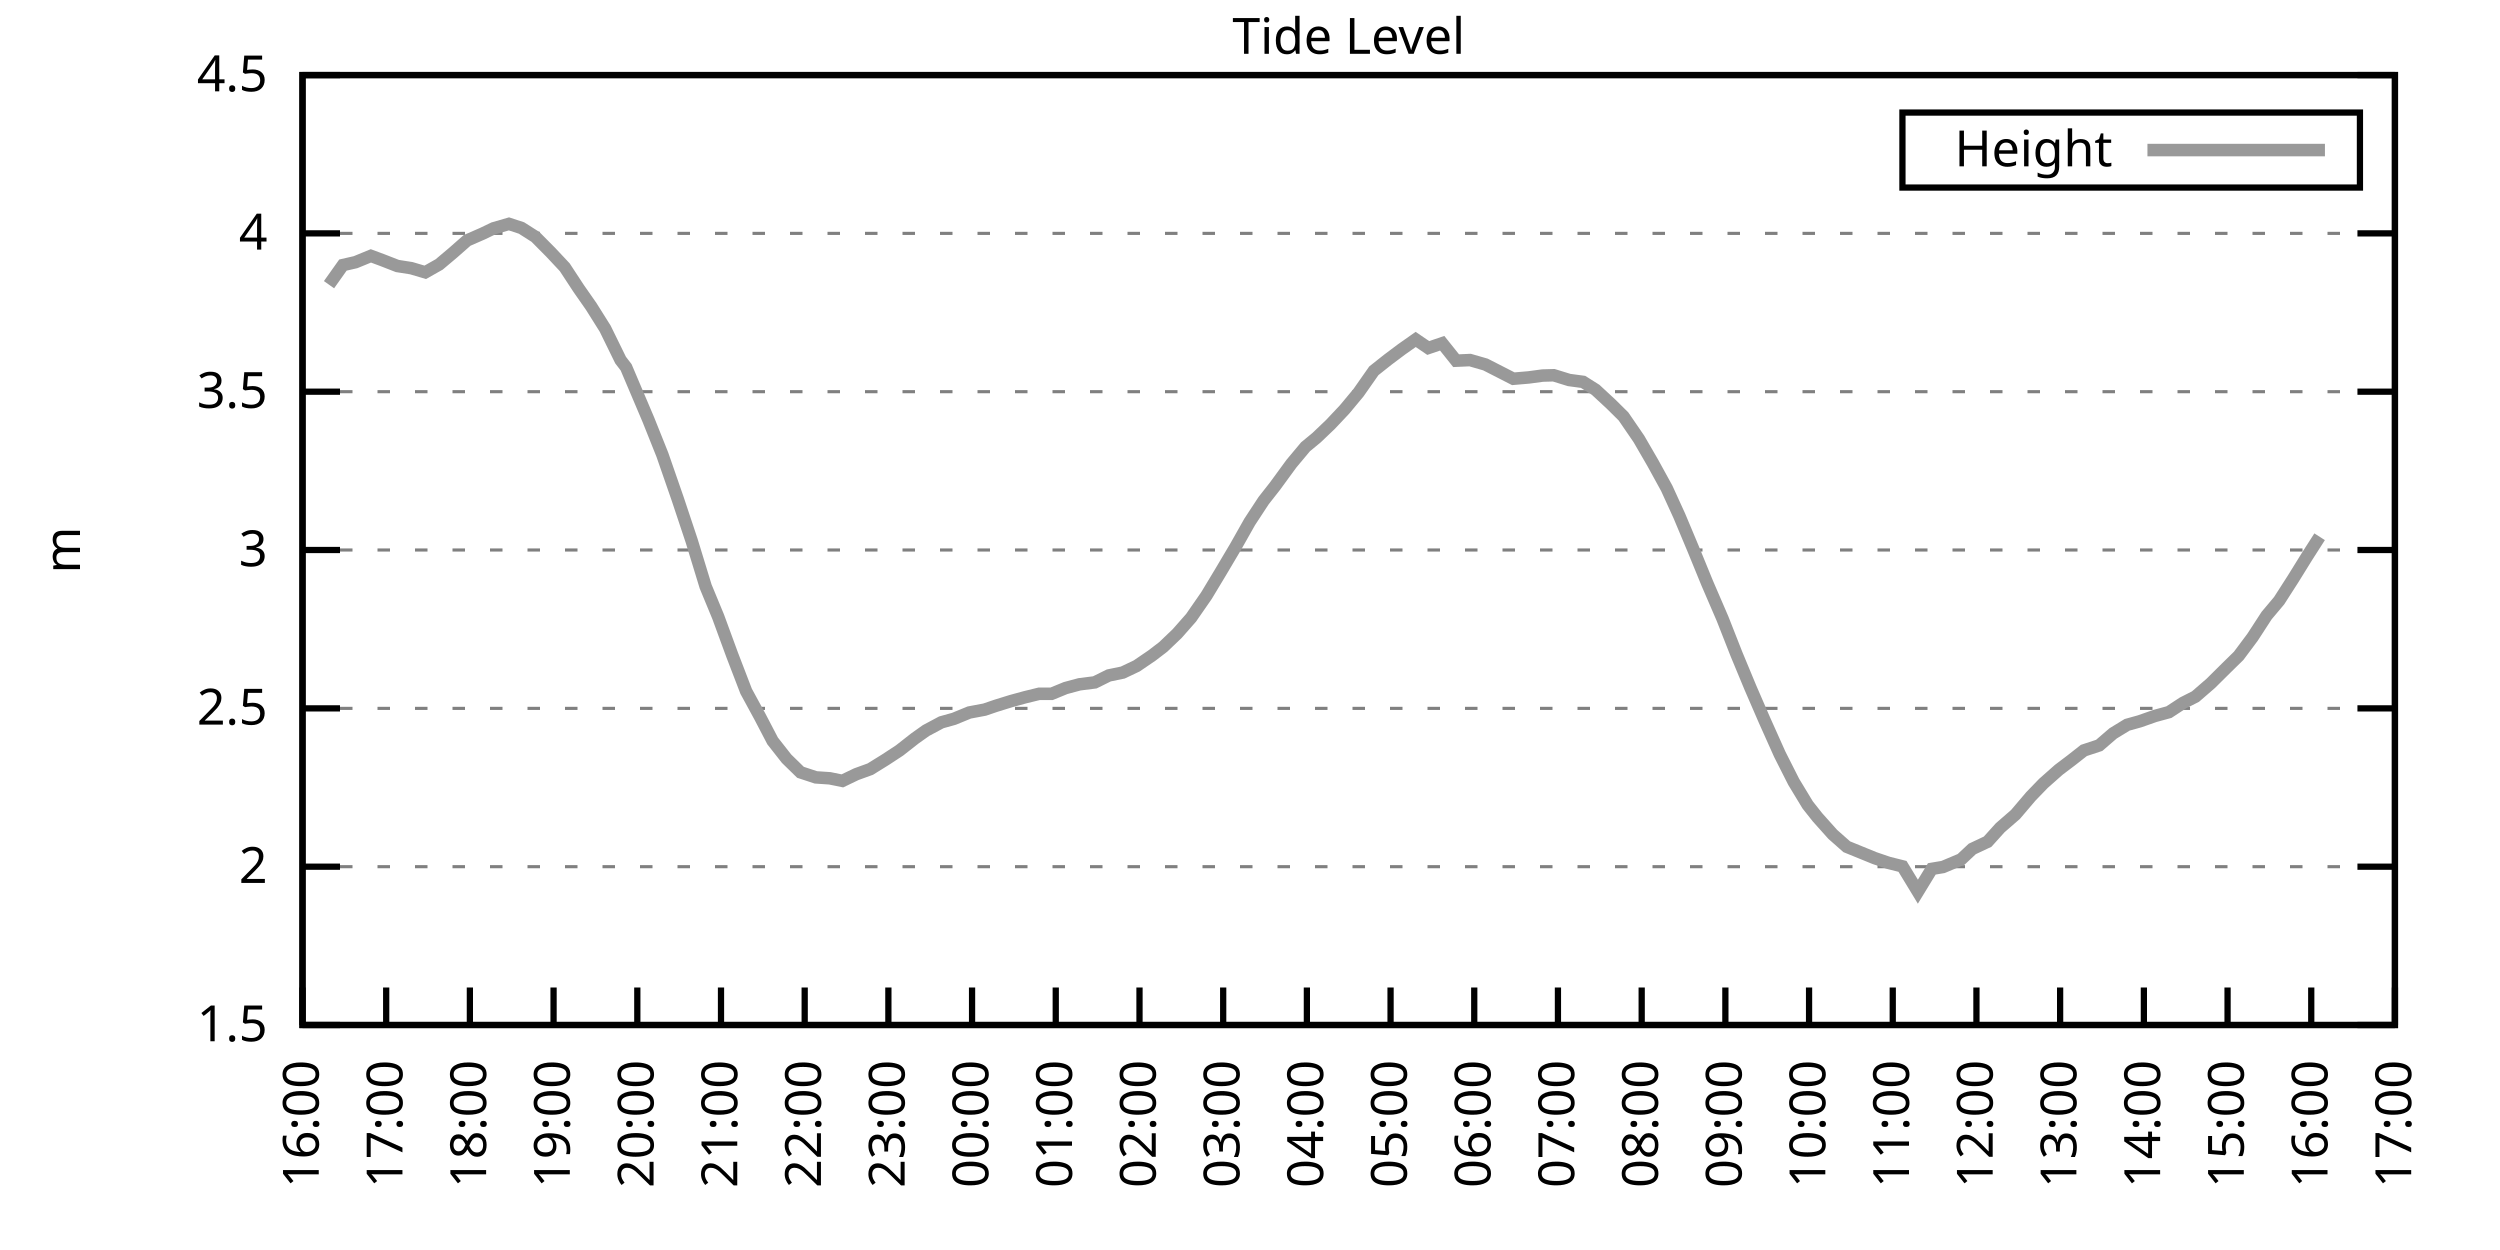
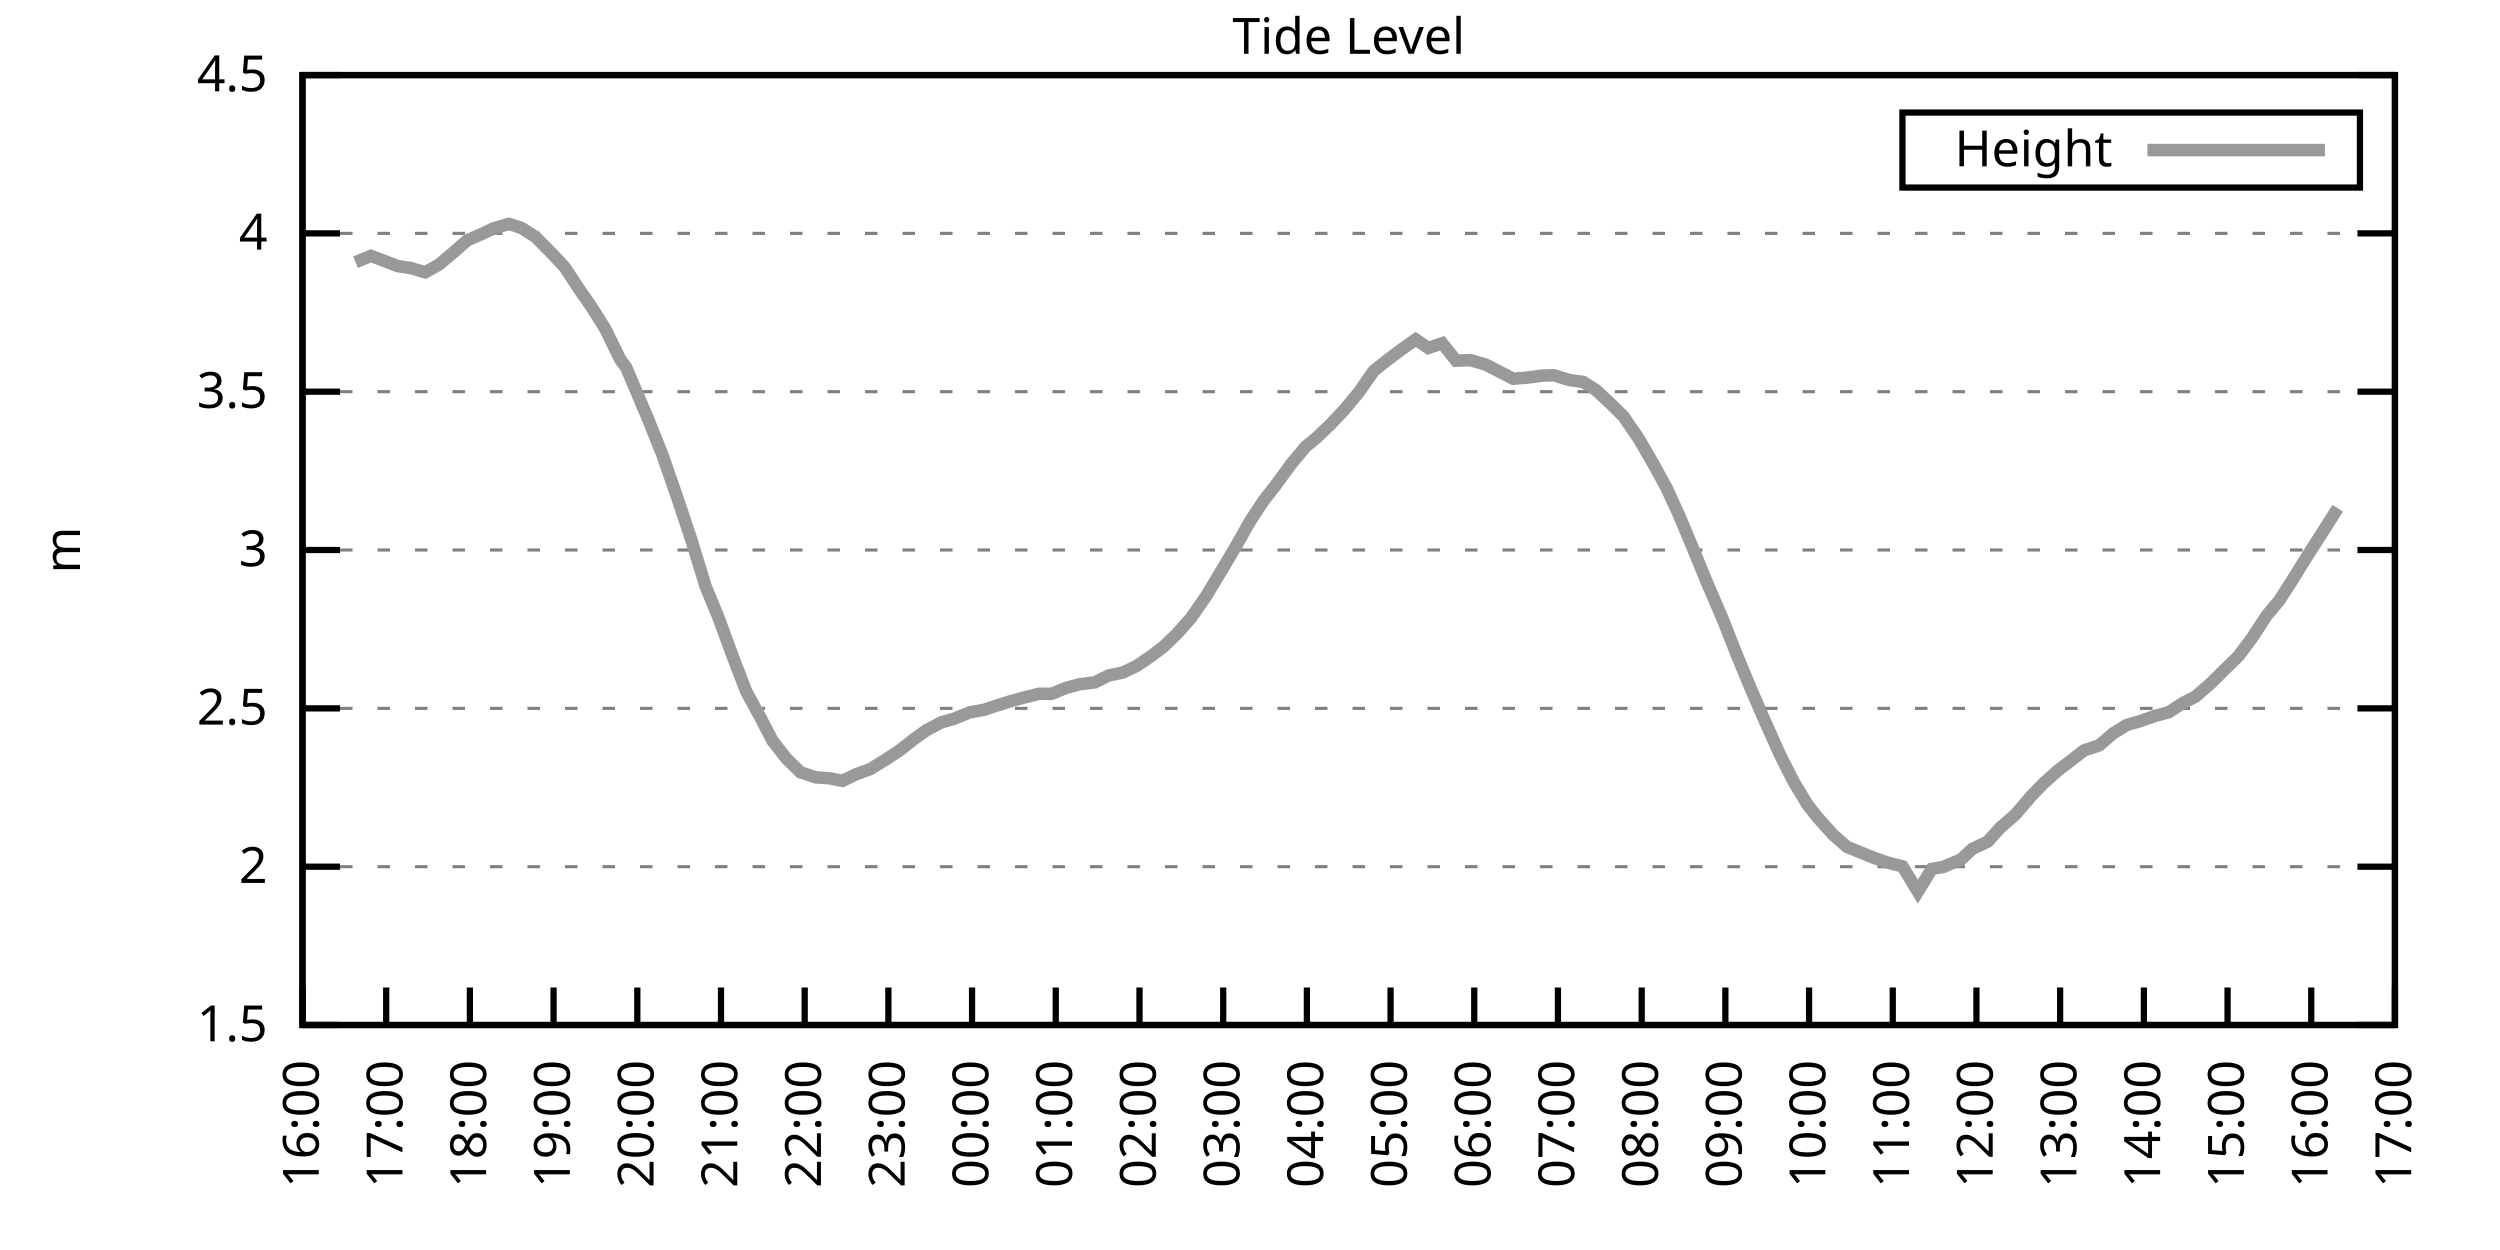
<svg xmlns="http://www.w3.org/2000/svg" xmlns:xlink="http://www.w3.org/1999/xlink" width="400" height="200" viewBox="0 0 400 200">
  <g id="gnuplot_canvas">
    <rect x="0" y="0" width="400" height="200" fill="none" />
    <defs>
      <circle id="gpDot" r="0.5" stroke-width="0.5" stroke="currentColor" />
      <path id="gpPt0" stroke-width="0.333" stroke="currentColor" d="M-1,0 h2 M0,-1 v2" />
      <path id="gpPt1" stroke-width="0.333" stroke="currentColor" d="M-1,-1 L1,1 M1,-1 L-1,1" />
      <path id="gpPt2" stroke-width="0.333" stroke="currentColor" d="M-1,0 L1,0 M0,-1 L0,1 M-1,-1 L1,1 M-1,1 L1,-1" />
      <rect id="gpPt3" stroke-width="0.333" stroke="currentColor" x="-1" y="-1" width="2" height="2" />
      <rect id="gpPt4" stroke-width="0.333" stroke="currentColor" fill="currentColor" x="-1" y="-1" width="2" height="2" />
      <circle id="gpPt5" stroke-width="0.333" stroke="currentColor" cx="0" cy="0" r="1" />
      <use xlink:href="#gpPt5" id="gpPt6" fill="currentColor" stroke="none" />
      <path id="gpPt7" stroke-width="0.333" stroke="currentColor" d="M0,-1.33 L-1.33,0.67 L1.33,0.67 z" />
      <use xlink:href="#gpPt7" id="gpPt8" fill="currentColor" stroke="none" />
      <use xlink:href="#gpPt7" id="gpPt9" stroke="currentColor" transform="rotate(180)" />
      <use xlink:href="#gpPt9" id="gpPt10" fill="currentColor" stroke="none" />
      <use xlink:href="#gpPt3" id="gpPt11" stroke="currentColor" transform="rotate(45)" />
      <use xlink:href="#gpPt11" id="gpPt12" fill="currentColor" stroke="none" />
      <path id="gpPt13" stroke-width="0.333" stroke="currentColor" d="M0,1.330 L1.265,0.411 L0.782,-1.067 L-0.782,-1.076 L-1.265,0.411 z" />
      <use xlink:href="#gpPt13" id="gpPt14" fill="currentColor" stroke="none" />
      <filter id="textbox" filterUnits="objectBoundingBox" x="0" y="0" height="1" width="1">
        <feFlood flood-color="white" flood-opacity="1" result="bgnd" />
        <feComposite in="SourceGraphic" in2="bgnd" operator="atop" />
      </filter>
      <filter id="greybox" filterUnits="objectBoundingBox" x="0" y="0" height="1" width="1">
        <feFlood flood-color="lightgrey" flood-opacity="1" result="grey" />
        <feComposite in="SourceGraphic" in2="grey" operator="atop" />
      </filter>
    </defs>
    <g fill="none" color="white" stroke="currentColor" stroke-width="1.00" stroke-linecap="butt" stroke-linejoin="miter">
</g>
    <g fill="none" color="black" stroke="currentColor" stroke-width="1.00" stroke-linecap="butt" stroke-linejoin="miter">
      <g stroke="none" shape-rendering="crispEdges">
        <polygon fill="rgb(255, 255, 255)" points="48.40,164.00 383.18,164.00 383.18,12.02 48.40,12.02 " />
      </g>
    </g>
    <g fill="none" color="black" stroke="currentColor" stroke-width="1.00" stroke-linecap="butt" stroke-linejoin="miter">
</g>
    <g fill="none" color="black" stroke="black" stroke-width="0.50" stroke-linecap="butt" stroke-linejoin="miter">
</g>
    <g fill="none" color="gray" stroke="currentColor" stroke-width="0.50" stroke-linecap="butt" stroke-linejoin="miter">
      <path stroke="gray" stroke-dasharray="2,4" class="gridline" d="M48.40,164.00 L383.19,164.00  " />
    </g>
    <g fill="none" color="gray" stroke="gray" stroke-width="1.00" stroke-linecap="butt" stroke-linejoin="miter">
</g>
    <g fill="none" color="black" stroke="currentColor" stroke-width="1.00" stroke-linecap="butt" stroke-linejoin="miter">
      <path stroke="black" d="M48.40,164.00 L54.40,164.00 M383.19,164.00 L377.19,164.00  " />
      <g transform="translate(42.80,166.60)" stroke="none" fill="black" font-family="Sans" font-size="8.00" text-anchor="end">
        <text>
          <tspan font-family="Sans"> 1.5</tspan>
        </text>
      </g>
    </g>
    <g fill="none" color="black" stroke="currentColor" stroke-width="1.00" stroke-linecap="butt" stroke-linejoin="miter">
</g>
    <g fill="none" color="black" stroke="black" stroke-width="0.50" stroke-linecap="butt" stroke-linejoin="miter">
</g>
    <g fill="none" color="gray" stroke="currentColor" stroke-width="0.50" stroke-linecap="butt" stroke-linejoin="miter">
      <path stroke="gray" stroke-dasharray="2,4" class="gridline" d="M48.40,138.67 L383.19,138.67  " />
    </g>
    <g fill="none" color="gray" stroke="gray" stroke-width="1.00" stroke-linecap="butt" stroke-linejoin="miter">
</g>
    <g fill="none" color="black" stroke="currentColor" stroke-width="1.00" stroke-linecap="butt" stroke-linejoin="miter">
      <path stroke="black" d="M48.40,138.67 L54.40,138.67 M383.19,138.67 L377.19,138.67  " />
      <g transform="translate(42.80,141.27)" stroke="none" fill="black" font-family="Sans" font-size="8.00" text-anchor="end">
        <text>
          <tspan font-family="Sans"> 2</tspan>
        </text>
      </g>
    </g>
    <g fill="none" color="black" stroke="currentColor" stroke-width="1.00" stroke-linecap="butt" stroke-linejoin="miter">
</g>
    <g fill="none" color="black" stroke="black" stroke-width="0.50" stroke-linecap="butt" stroke-linejoin="miter">
</g>
    <g fill="none" color="gray" stroke="currentColor" stroke-width="0.50" stroke-linecap="butt" stroke-linejoin="miter">
      <path stroke="gray" stroke-dasharray="2,4" class="gridline" d="M48.40,113.34 L383.19,113.34  " />
    </g>
    <g fill="none" color="gray" stroke="gray" stroke-width="1.00" stroke-linecap="butt" stroke-linejoin="miter">
</g>
    <g fill="none" color="black" stroke="currentColor" stroke-width="1.00" stroke-linecap="butt" stroke-linejoin="miter">
      <path stroke="black" d="M48.40,113.34 L54.40,113.34 M383.19,113.34 L377.19,113.34  " />
      <g transform="translate(42.80,115.94)" stroke="none" fill="black" font-family="Sans" font-size="8.00" text-anchor="end">
        <text>
          <tspan font-family="Sans"> 2.5</tspan>
        </text>
      </g>
    </g>
    <g fill="none" color="black" stroke="currentColor" stroke-width="1.00" stroke-linecap="butt" stroke-linejoin="miter">
</g>
    <g fill="none" color="black" stroke="black" stroke-width="0.50" stroke-linecap="butt" stroke-linejoin="miter">
</g>
    <g fill="none" color="gray" stroke="currentColor" stroke-width="0.50" stroke-linecap="butt" stroke-linejoin="miter">
      <path stroke="gray" stroke-dasharray="2,4" class="gridline" d="M48.40,88.00 L383.19,88.00  " />
    </g>
    <g fill="none" color="gray" stroke="gray" stroke-width="1.00" stroke-linecap="butt" stroke-linejoin="miter">
</g>
    <g fill="none" color="black" stroke="currentColor" stroke-width="1.00" stroke-linecap="butt" stroke-linejoin="miter">
      <path stroke="black" d="M48.40,88.00 L54.40,88.00 M383.19,88.00 L377.19,88.00  " />
      <g transform="translate(42.80,90.60)" stroke="none" fill="black" font-family="Sans" font-size="8.00" text-anchor="end">
        <text>
          <tspan font-family="Sans"> 3</tspan>
        </text>
      </g>
    </g>
    <g fill="none" color="black" stroke="currentColor" stroke-width="1.00" stroke-linecap="butt" stroke-linejoin="miter">
</g>
    <g fill="none" color="black" stroke="black" stroke-width="0.50" stroke-linecap="butt" stroke-linejoin="miter">
</g>
    <g fill="none" color="gray" stroke="currentColor" stroke-width="0.50" stroke-linecap="butt" stroke-linejoin="miter">
      <path stroke="gray" stroke-dasharray="2,4" class="gridline" d="M48.40,62.67 L383.19,62.67  " />
    </g>
    <g fill="none" color="gray" stroke="gray" stroke-width="1.00" stroke-linecap="butt" stroke-linejoin="miter">
</g>
    <g fill="none" color="black" stroke="currentColor" stroke-width="1.00" stroke-linecap="butt" stroke-linejoin="miter">
      <path stroke="black" d="M48.40,62.67 L54.40,62.67 M383.19,62.67 L377.19,62.67  " />
      <g transform="translate(42.80,65.27)" stroke="none" fill="black" font-family="Sans" font-size="8.00" text-anchor="end">
        <text>
          <tspan font-family="Sans"> 3.5</tspan>
        </text>
      </g>
    </g>
    <g fill="none" color="black" stroke="currentColor" stroke-width="1.00" stroke-linecap="butt" stroke-linejoin="miter">
</g>
    <g fill="none" color="black" stroke="black" stroke-width="0.50" stroke-linecap="butt" stroke-linejoin="miter">
</g>
    <g fill="none" color="gray" stroke="currentColor" stroke-width="0.50" stroke-linecap="butt" stroke-linejoin="miter">
      <path stroke="gray" stroke-dasharray="2,4" class="gridline" d="M48.40,37.34 L383.19,37.34  " />
    </g>
    <g fill="none" color="gray" stroke="gray" stroke-width="1.00" stroke-linecap="butt" stroke-linejoin="miter">
</g>
    <g fill="none" color="black" stroke="currentColor" stroke-width="1.00" stroke-linecap="butt" stroke-linejoin="miter">
      <path stroke="black" d="M48.40,37.34 L54.40,37.34 M383.19,37.34 L377.19,37.34  " />
      <g transform="translate(42.80,39.94)" stroke="none" fill="black" font-family="Sans" font-size="8.00" text-anchor="end">
        <text>
          <tspan font-family="Sans"> 4</tspan>
        </text>
      </g>
    </g>
    <g fill="none" color="black" stroke="currentColor" stroke-width="1.00" stroke-linecap="butt" stroke-linejoin="miter">
</g>
    <g fill="none" color="black" stroke="black" stroke-width="0.50" stroke-linecap="butt" stroke-linejoin="miter">
</g>
    <g fill="none" color="gray" stroke="currentColor" stroke-width="0.50" stroke-linecap="butt" stroke-linejoin="miter">
      <path stroke="gray" stroke-dasharray="2,4" class="gridline" d="M48.40,12.01 L383.19,12.01  " />
    </g>
    <g fill="none" color="gray" stroke="gray" stroke-width="1.00" stroke-linecap="butt" stroke-linejoin="miter">
</g>
    <g fill="none" color="black" stroke="currentColor" stroke-width="1.00" stroke-linecap="butt" stroke-linejoin="miter">
      <path stroke="black" d="M48.40,12.01 L54.40,12.01 M383.19,12.01 L377.19,12.01  " />
      <g transform="translate(42.80,14.61)" stroke="none" fill="black" font-family="Sans" font-size="8.00" text-anchor="end">
        <text>
          <tspan font-family="Sans"> 4.5</tspan>
        </text>
      </g>
    </g>
    <g fill="none" color="black" stroke="currentColor" stroke-width="1.00" stroke-linecap="butt" stroke-linejoin="miter">
      <path stroke="black" d="M48.40,164.00 L48.40,158.00  " />
      <g transform="translate(51.00,169.60) rotate(270.00)" stroke="none" fill="black" font-family="Sans" font-size="8.00" text-anchor="end">
        <text>
          <tspan font-family="Sans">16:00</tspan>
        </text>
      </g>
    </g>
    <g fill="none" color="black" stroke="currentColor" stroke-width="1.00" stroke-linecap="butt" stroke-linejoin="miter">
      <path stroke="black" d="M61.79,164.00 L61.79,158.00  " />
      <g transform="translate(64.39,169.60) rotate(270.00)" stroke="none" fill="black" font-family="Sans" font-size="8.00" text-anchor="end">
        <text>
          <tspan font-family="Sans">17:00</tspan>
        </text>
      </g>
    </g>
    <g fill="none" color="black" stroke="currentColor" stroke-width="1.00" stroke-linecap="butt" stroke-linejoin="miter">
      <path stroke="black" d="M75.18,164.00 L75.18,158.00  " />
      <g transform="translate(77.78,169.60) rotate(270.00)" stroke="none" fill="black" font-family="Sans" font-size="8.00" text-anchor="end">
        <text>
          <tspan font-family="Sans">18:00</tspan>
        </text>
      </g>
    </g>
    <g fill="none" color="black" stroke="currentColor" stroke-width="1.00" stroke-linecap="butt" stroke-linejoin="miter">
      <path stroke="black" d="M88.57,164.00 L88.57,158.00  " />
      <g transform="translate(91.17,169.60) rotate(270.00)" stroke="none" fill="black" font-family="Sans" font-size="8.00" text-anchor="end">
        <text>
          <tspan font-family="Sans">19:00</tspan>
        </text>
      </g>
    </g>
    <g fill="none" color="black" stroke="currentColor" stroke-width="1.00" stroke-linecap="butt" stroke-linejoin="miter">
      <path stroke="black" d="M101.97,164.00 L101.97,158.00  " />
      <g transform="translate(104.57,169.60) rotate(270.00)" stroke="none" fill="black" font-family="Sans" font-size="8.00" text-anchor="end">
        <text>
          <tspan font-family="Sans">20:00</tspan>
        </text>
      </g>
    </g>
    <g fill="none" color="black" stroke="currentColor" stroke-width="1.00" stroke-linecap="butt" stroke-linejoin="miter">
      <path stroke="black" d="M115.36,164.00 L115.36,158.00  " />
      <g transform="translate(117.96,169.60) rotate(270.00)" stroke="none" fill="black" font-family="Sans" font-size="8.00" text-anchor="end">
        <text>
          <tspan font-family="Sans">21:00</tspan>
        </text>
      </g>
    </g>
    <g fill="none" color="black" stroke="currentColor" stroke-width="1.00" stroke-linecap="butt" stroke-linejoin="miter">
      <path stroke="black" d="M128.75,164.00 L128.75,158.00  " />
      <g transform="translate(131.35,169.60) rotate(270.00)" stroke="none" fill="black" font-family="Sans" font-size="8.00" text-anchor="end">
        <text>
          <tspan font-family="Sans">22:00</tspan>
        </text>
      </g>
    </g>
    <g fill="none" color="black" stroke="currentColor" stroke-width="1.00" stroke-linecap="butt" stroke-linejoin="miter">
      <path stroke="black" d="M142.14,164.00 L142.14,158.00  " />
      <g transform="translate(144.74,169.60) rotate(270.00)" stroke="none" fill="black" font-family="Sans" font-size="8.00" text-anchor="end">
        <text>
          <tspan font-family="Sans">23:00</tspan>
        </text>
      </g>
    </g>
    <g fill="none" color="black" stroke="currentColor" stroke-width="1.00" stroke-linecap="butt" stroke-linejoin="miter">
      <path stroke="black" d="M155.53,164.00 L155.53,158.00  " />
      <g transform="translate(158.13,169.60) rotate(270.00)" stroke="none" fill="black" font-family="Sans" font-size="8.00" text-anchor="end">
        <text>
          <tspan font-family="Sans">00:00</tspan>
        </text>
      </g>
    </g>
    <g fill="none" color="black" stroke="currentColor" stroke-width="1.00" stroke-linecap="butt" stroke-linejoin="miter">
      <path stroke="black" d="M168.92,164.00 L168.92,158.00  " />
      <g transform="translate(171.52,169.60) rotate(270.00)" stroke="none" fill="black" font-family="Sans" font-size="8.00" text-anchor="end">
        <text>
          <tspan font-family="Sans">01:00</tspan>
        </text>
      </g>
    </g>
    <g fill="none" color="black" stroke="currentColor" stroke-width="1.00" stroke-linecap="butt" stroke-linejoin="miter">
      <path stroke="black" d="M182.32,164.00 L182.32,158.00  " />
      <g transform="translate(184.92,169.60) rotate(270.00)" stroke="none" fill="black" font-family="Sans" font-size="8.00" text-anchor="end">
        <text>
          <tspan font-family="Sans">02:00</tspan>
        </text>
      </g>
    </g>
    <g fill="none" color="black" stroke="currentColor" stroke-width="1.00" stroke-linecap="butt" stroke-linejoin="miter">
      <path stroke="black" d="M195.71,164.00 L195.71,158.00  " />
      <g transform="translate(198.31,169.60) rotate(270.00)" stroke="none" fill="black" font-family="Sans" font-size="8.00" text-anchor="end">
        <text>
          <tspan font-family="Sans">03:00</tspan>
        </text>
      </g>
    </g>
    <g fill="none" color="black" stroke="currentColor" stroke-width="1.00" stroke-linecap="butt" stroke-linejoin="miter">
      <path stroke="black" d="M209.10,164.00 L209.10,158.00  " />
      <g transform="translate(211.70,169.60) rotate(270.00)" stroke="none" fill="black" font-family="Sans" font-size="8.00" text-anchor="end">
        <text>
          <tspan font-family="Sans">04:00</tspan>
        </text>
      </g>
    </g>
    <g fill="none" color="black" stroke="currentColor" stroke-width="1.00" stroke-linecap="butt" stroke-linejoin="miter">
      <path stroke="black" d="M222.49,164.00 L222.49,158.00  " />
      <g transform="translate(225.09,169.60) rotate(270.00)" stroke="none" fill="black" font-family="Sans" font-size="8.00" text-anchor="end">
        <text>
          <tspan font-family="Sans">05:00</tspan>
        </text>
      </g>
    </g>
    <g fill="none" color="black" stroke="currentColor" stroke-width="1.00" stroke-linecap="butt" stroke-linejoin="miter">
      <path stroke="black" d="M235.88,164.00 L235.88,158.00  " />
      <g transform="translate(238.48,169.60) rotate(270.00)" stroke="none" fill="black" font-family="Sans" font-size="8.00" text-anchor="end">
        <text>
          <tspan font-family="Sans">06:00</tspan>
        </text>
      </g>
    </g>
    <g fill="none" color="black" stroke="currentColor" stroke-width="1.00" stroke-linecap="butt" stroke-linejoin="miter">
      <path stroke="black" d="M249.27,164.00 L249.27,158.00  " />
      <g transform="translate(251.87,169.60) rotate(270.00)" stroke="none" fill="black" font-family="Sans" font-size="8.00" text-anchor="end">
        <text>
          <tspan font-family="Sans">07:00</tspan>
        </text>
      </g>
    </g>
    <g fill="none" color="black" stroke="currentColor" stroke-width="1.00" stroke-linecap="butt" stroke-linejoin="miter">
      <path stroke="black" d="M262.67,164.00 L262.67,158.00  " />
      <g transform="translate(265.27,169.60) rotate(270.00)" stroke="none" fill="black" font-family="Sans" font-size="8.00" text-anchor="end">
        <text>
          <tspan font-family="Sans">08:00</tspan>
        </text>
      </g>
    </g>
    <g fill="none" color="black" stroke="currentColor" stroke-width="1.00" stroke-linecap="butt" stroke-linejoin="miter">
      <path stroke="black" d="M276.06,164.00 L276.06,158.00  " />
      <g transform="translate(278.66,169.60) rotate(270.00)" stroke="none" fill="black" font-family="Sans" font-size="8.00" text-anchor="end">
        <text>
          <tspan font-family="Sans">09:00</tspan>
        </text>
      </g>
    </g>
    <g fill="none" color="black" stroke="currentColor" stroke-width="1.00" stroke-linecap="butt" stroke-linejoin="miter">
      <path stroke="black" d="M289.45,164.00 L289.45,158.00  " />
      <g transform="translate(292.05,169.60) rotate(270.00)" stroke="none" fill="black" font-family="Sans" font-size="8.00" text-anchor="end">
        <text>
          <tspan font-family="Sans">10:00</tspan>
        </text>
      </g>
    </g>
    <g fill="none" color="black" stroke="currentColor" stroke-width="1.00" stroke-linecap="butt" stroke-linejoin="miter">
      <path stroke="black" d="M302.84,164.00 L302.84,158.00  " />
      <g transform="translate(305.44,169.60) rotate(270.00)" stroke="none" fill="black" font-family="Sans" font-size="8.00" text-anchor="end">
        <text>
          <tspan font-family="Sans">11:00</tspan>
        </text>
      </g>
    </g>
    <g fill="none" color="black" stroke="currentColor" stroke-width="1.00" stroke-linecap="butt" stroke-linejoin="miter">
      <path stroke="black" d="M316.23,164.00 L316.23,158.00  " />
      <g transform="translate(318.83,169.60) rotate(270.00)" stroke="none" fill="black" font-family="Sans" font-size="8.00" text-anchor="end">
        <text>
          <tspan font-family="Sans">12:00</tspan>
        </text>
      </g>
    </g>
    <g fill="none" color="black" stroke="currentColor" stroke-width="1.00" stroke-linecap="butt" stroke-linejoin="miter">
      <path stroke="black" d="M329.62,164.00 L329.62,158.00  " />
      <g transform="translate(332.22,169.60) rotate(270.00)" stroke="none" fill="black" font-family="Sans" font-size="8.00" text-anchor="end">
        <text>
          <tspan font-family="Sans">13:00</tspan>
        </text>
      </g>
    </g>
    <g fill="none" color="black" stroke="currentColor" stroke-width="1.00" stroke-linecap="butt" stroke-linejoin="miter">
      <path stroke="black" d="M343.02,164.00 L343.02,158.00  " />
      <g transform="translate(345.62,169.60) rotate(270.00)" stroke="none" fill="black" font-family="Sans" font-size="8.00" text-anchor="end">
        <text>
          <tspan font-family="Sans">14:00</tspan>
        </text>
      </g>
    </g>
    <g fill="none" color="black" stroke="currentColor" stroke-width="1.00" stroke-linecap="butt" stroke-linejoin="miter">
      <path stroke="black" d="M356.41,164.00 L356.41,158.00  " />
      <g transform="translate(359.01,169.60) rotate(270.00)" stroke="none" fill="black" font-family="Sans" font-size="8.00" text-anchor="end">
        <text>
          <tspan font-family="Sans">15:00</tspan>
        </text>
      </g>
    </g>
    <g fill="none" color="black" stroke="currentColor" stroke-width="1.00" stroke-linecap="butt" stroke-linejoin="miter">
      <path stroke="black" d="M369.80,164.00 L369.80,158.00  " />
      <g transform="translate(372.40,169.60) rotate(270.00)" stroke="none" fill="black" font-family="Sans" font-size="8.00" text-anchor="end">
        <text>
          <tspan font-family="Sans">16:00</tspan>
        </text>
      </g>
    </g>
    <g fill="none" color="black" stroke="currentColor" stroke-width="1.00" stroke-linecap="butt" stroke-linejoin="miter">
      <path stroke="black" d="M383.19,164.00 L383.19,158.00  " />
      <g transform="translate(385.79,169.60) rotate(270.00)" stroke="none" fill="black" font-family="Sans" font-size="8.00" text-anchor="end">
        <text>
          <tspan font-family="Sans">17:00</tspan>
        </text>
      </g>
    </g>
    <g fill="none" color="black" stroke="currentColor" stroke-width="1.00" stroke-linecap="butt" stroke-linejoin="miter">
</g>
    <g fill="none" color="black" stroke="currentColor" stroke-width="1.00" stroke-linecap="butt" stroke-linejoin="miter">
      <path stroke="black" d="M48.40,12.01 L48.40,164.00 L383.19,164.00 L383.19,12.01 L48.40,12.01 Z  " />
    </g>
    <g fill="none" color="black" stroke="currentColor" stroke-width="1.00" stroke-linecap="butt" stroke-linejoin="miter">
</g>
    <g fill="none" color="black" stroke="currentColor" stroke-width="1.00" stroke-linecap="butt" stroke-linejoin="miter">
      <path stroke="black" d="M304.39,30.01 L304.39,18.01 L377.59,18.01 L377.59,30.01 L304.39,30.01 Z  " />
    </g>
    <g id="Tide_level_plot_1">
      <g fill="none" color="white" stroke="black" stroke-width="2.00" stroke-linecap="butt" stroke-linejoin="miter">
</g>
      <g fill="none" color="black" stroke="currentColor" stroke-width="2.00" stroke-linecap="butt" stroke-linejoin="miter">
        <g transform="translate(337.99,26.61)" stroke="none" fill="black" font-family="Sans" font-size="8.00" text-anchor="end">
          <text>
            <tspan font-family="Sans">Height</tspan>
          </text>
        </g>
      </g>
      <g fill="none" color="black" stroke="currentColor" stroke-width="2.00" stroke-linecap="butt" stroke-linejoin="miter">
-         <path stroke="rgb(153, 153, 153)" d="M343.59,24.01 L371.99,24.01 M52.64,45.55 L54.87,42.41 L56.88,41.95 L59.34,40.94 L61.12,41.60 L63.58,42.56   L65.81,42.91 L68.04,43.57 L70.27,42.31 L72.50,40.43 L74.74,38.46 L77.19,37.39 L78.98,36.53 L81.43,35.82   L83.44,36.48 L85.67,37.90 L88.13,40.38 L90.36,42.76 L92.59,46.16 L94.60,49.04 L96.83,52.59 L99.29,57.61   L100.18,58.77 L103.75,67.18 L105.98,72.76 L108.44,79.85 L110.67,86.54 L112.90,93.83 L114.91,98.69 L117.14,104.77   L119.38,110.60 L121.61,114.70 L123.62,118.55 L125.85,121.39 L128.08,123.57 L130.54,124.38 L132.77,124.53 L134.78,124.94   L137.01,123.87 L139.24,123.06 L141.69,121.54 L143.93,120.07 L146.38,118.15 L148.17,116.88 L150.62,115.57 L152.63,115.01   L155.09,114.00 L157.54,113.54 L159.33,112.93 L161.78,112.17 L164.01,111.56 L166.25,111.01 L168.25,111.01 L170.49,110.09   L172.72,109.49 L175.17,109.18 L177.41,108.07 L179.64,107.61 L181.87,106.55 L184.32,104.88 L186.11,103.51 L188.34,101.38   L190.57,98.85 L193.03,95.30 L195.26,91.60 L197.72,87.45 L199.95,83.50 L202.18,80.10 L203.97,77.82 L206.64,74.17   L208.88,71.49 L210.66,70.02 L212.89,67.89 L215.13,65.51 L217.36,62.83 L219.81,59.33 L222.04,57.56 L224.28,55.88   L226.51,54.31 L228.52,55.68 L230.75,54.92 L232.98,57.71 L235.21,57.61 L237.67,58.32 L242.13,60.60 L244.59,60.39   L246.82,60.09 L248.60,60.04 L251.06,60.80 L253.29,61.10 L255.30,62.37 L257.76,64.65 L259.76,66.63 L262.22,70.22   L264.45,74.07 L266.68,78.13 L268.69,82.53 L270.92,87.85 L273.16,93.32 L275.61,99.00 L277.84,104.67 L280.07,110.04   L282.31,115.21 L284.76,120.68 L286.99,125.09 L289.23,128.79 L290.79,130.76 L293.24,133.50 L295.48,135.48 L297.71,136.39   L299.94,137.30 L302.17,138.06 L304.40,138.62 L306.86,142.67 L309.09,139.02 L310.88,138.72 L313.78,137.50 L315.56,135.83   L318.02,134.67 L320.03,132.44 L322.48,130.31 L324.94,127.42 L326.95,125.34 L329.40,123.17 L331.41,121.65 L333.42,120.07   L335.87,119.26 L338.10,117.34 L340.34,115.97 L342.35,115.41 L344.80,114.55 L347.03,113.94 L349.26,112.48 L351.27,111.46   L353.73,109.33 L356.18,106.90 L358.19,104.93 L360.42,101.94 L362.66,98.49 L364.66,96.11 L366.90,92.62 L369.13,89.02   L371.14,85.88  " />
+         <path stroke="rgb(153, 153, 153)" d="M343.59,24.01 L371.99,24.01 M56.88,41.95 L59.34,40.94 L61.12,41.60 L63.58,42.56 L65.81,42.91 L68.04,43.57   L70.27,42.31 L72.50,40.43 L74.74,38.46 L77.19,37.39 L78.98,36.53 L81.43,35.82 L83.44,36.48 L85.67,37.90   L88.13,40.38 L90.36,42.76 L92.59,46.16 L94.60,49.04 L96.83,52.59 L99.29,57.61 L100.18,58.77 L103.75,67.18   L105.98,72.76 L108.44,79.85 L110.67,86.54 L112.90,93.83 L114.91,98.69 L117.14,104.77 L119.38,110.60 L121.61,114.70   L123.62,118.55 L125.85,121.39 L128.08,123.57 L130.54,124.38 L132.77,124.53 L134.78,124.94 L137.01,123.87 L139.24,123.06   L141.69,121.54 L143.93,120.07 L146.38,118.15 L148.17,116.88 L150.62,115.57 L152.63,115.01 L155.09,114.00 L157.54,113.54   L159.33,112.93 L161.78,112.17 L164.01,111.56 L166.25,111.01 L168.25,111.01 L170.49,110.09 L172.72,109.49 L175.17,109.18   L177.41,108.07 L179.64,107.61 L181.87,106.55 L184.32,104.88 L186.11,103.51 L188.34,101.38 L190.57,98.85 L193.03,95.30   L195.26,91.60 L197.72,87.45 L199.95,83.50 L202.18,80.10 L203.97,77.82 L206.64,74.17 L208.88,71.49 L210.66,70.02   L212.89,67.89 L215.13,65.51 L217.36,62.83 L219.81,59.33 L222.04,57.56 L224.28,55.88 L226.51,54.31 L228.52,55.68   L230.75,54.92 L232.98,57.71 L235.21,57.61 L237.67,58.32 L242.13,60.60 L244.59,60.39 L246.82,60.09 L248.60,60.04   L251.06,60.80 L253.29,61.10 L255.30,62.37 L257.76,64.65 L259.76,66.63 L262.22,70.22 L264.45,74.07 L266.68,78.13   L268.69,82.53 L270.92,87.85 L273.16,93.32 L275.61,99.00 L277.84,104.67 L280.07,110.04 L282.31,115.21 L284.76,120.68   L286.99,125.09 L289.23,128.79 L290.79,130.76 L293.24,133.50 L295.48,135.48 L297.71,136.39 L299.94,137.30 L302.17,138.06   L304.40,138.62 L306.86,142.67 L309.09,139.02 L310.88,138.72 L313.78,137.50 L315.56,135.83 L318.02,134.67 L320.03,132.44   L322.48,130.31 L324.94,127.42 L326.95,125.34 L329.40,123.17 L331.41,121.65 L333.42,120.07 L335.87,119.26 L338.10,117.34   L340.34,115.97 L342.35,115.41 L344.80,114.55 L347.03,113.94 L349.26,112.48 L351.27,111.46 L353.73,109.33 L356.18,106.90   L358.19,104.93 L360.42,101.94 L362.66,98.49 L364.66,96.11 L366.90,92.62 L369.13,89.02 L371.14,85.88 L374.04,81.32    " />
      </g>
    </g>
    <g fill="none" color="black" stroke="currentColor" stroke-width="2.00" stroke-linecap="butt" stroke-linejoin="miter">
</g>
    <g fill="none" color="black" stroke="black" stroke-width="1.00" stroke-linecap="butt" stroke-linejoin="miter">
</g>
    <g fill="none" color="black" stroke="currentColor" stroke-width="1.00" stroke-linecap="butt" stroke-linejoin="miter">
      <path stroke="black" d="M48.40,12.01 L48.40,164.00 L383.19,164.00 L383.19,12.01 L48.40,12.01 Z  " />
      <g transform="translate(12.80,88.01) rotate(270.00)" stroke="none" fill="black" font-family="Sans" font-size="8.00" text-anchor="middle">
        <text>
          <tspan font-family="Sans">m</tspan>
        </text>
      </g>
    </g>
    <g fill="none" color="black" stroke="currentColor" stroke-width="1.00" stroke-linecap="butt" stroke-linejoin="miter">
</g>
    <g fill="none" color="black" stroke="currentColor" stroke-width="1.00" stroke-linecap="butt" stroke-linejoin="miter">
      <g transform="translate(215.79,8.61)" stroke="none" fill="black" font-family="Sans" font-size="8.00" text-anchor="middle">
        <text>
          <tspan font-family="Sans">Tide Level</tspan>
        </text>
      </g>
    </g>
    <g fill="none" color="black" stroke="currentColor" stroke-width="1.00" stroke-linecap="butt" stroke-linejoin="miter">
</g>
  </g>
</svg>
